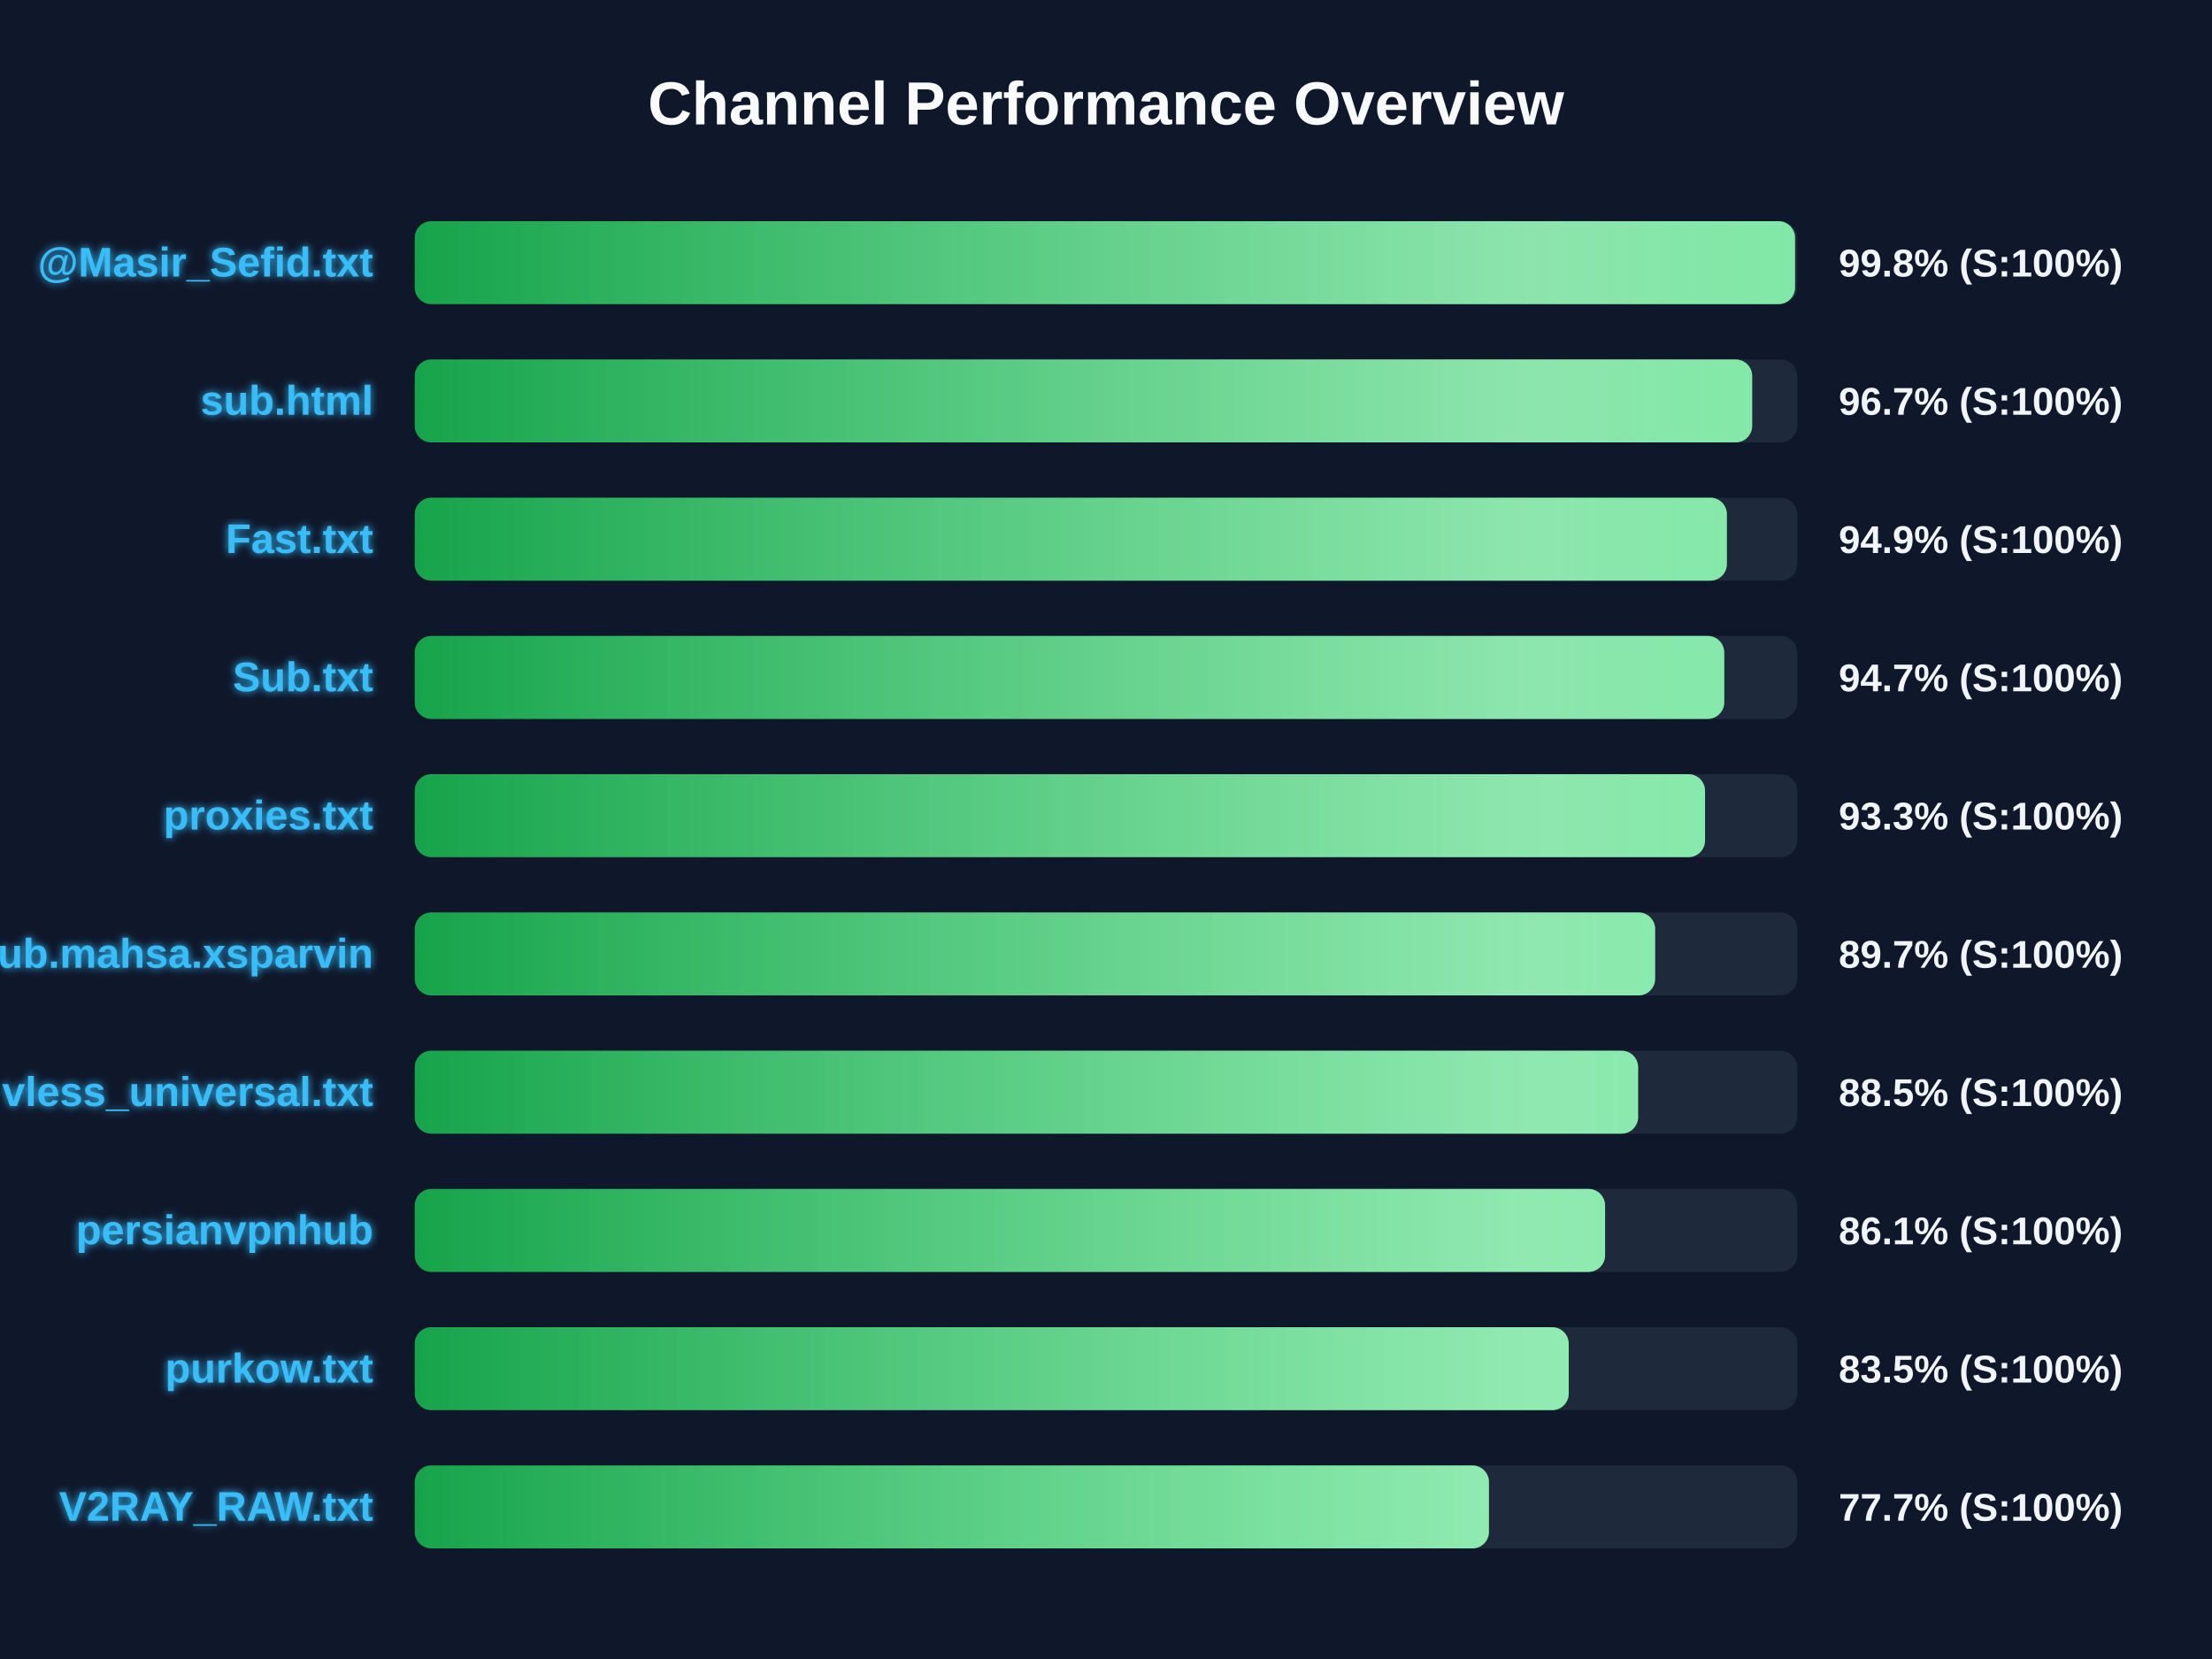
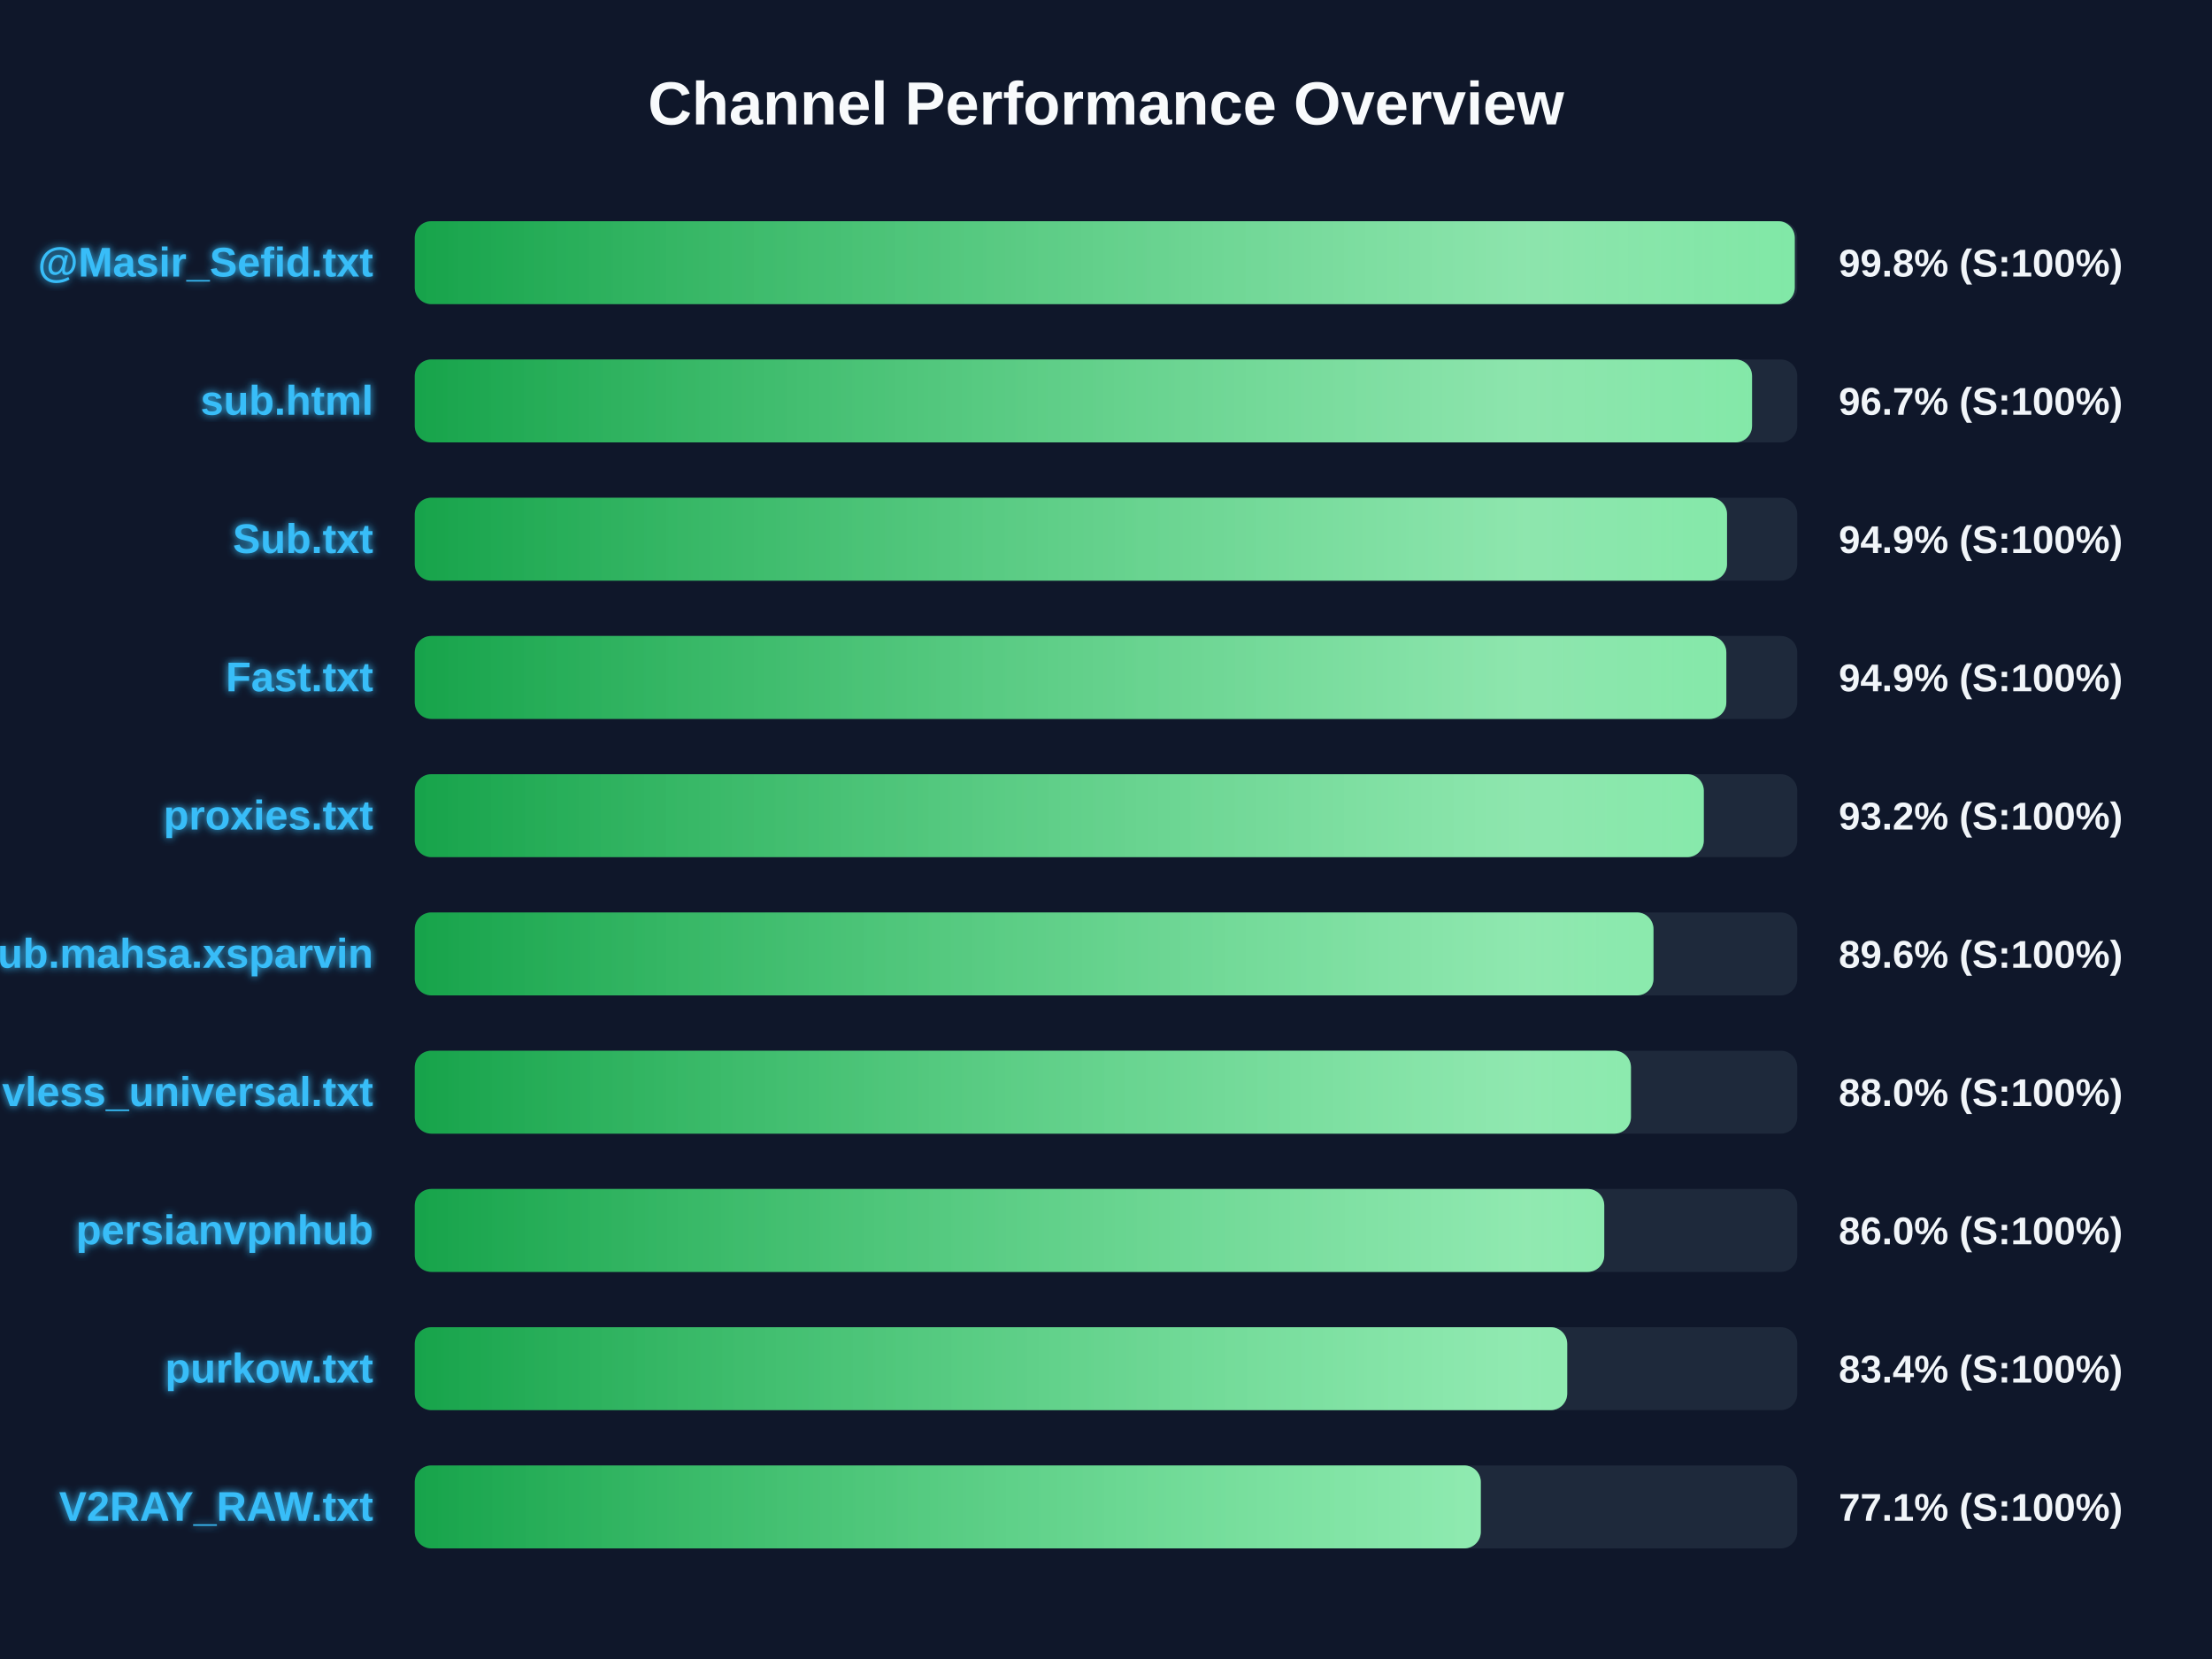
<svg xmlns="http://www.w3.org/2000/svg" width="800" height="600" version="1.1">
  <defs>
    <linearGradient id="grad-green" x1="0%" y1="0%" x2="100%" y2="0%">
      <stop offset="0%" stop-color="#16a34a" />
      <stop offset="100%" stop-color="#4ade80" />
    </linearGradient>
    <linearGradient id="grad-yellow" x1="0%" y1="0%" x2="100%" y2="0%">
      <stop offset="0%" stop-color="#ca8a04" />
      <stop offset="100%" stop-color="#fde047" />
    </linearGradient>
    <linearGradient id="grad-red" x1="0%" y1="0%" x2="100%" y2="0%">
      <stop offset="0%" stop-color="#dc2626" />
      <stop offset="100%" stop-color="#f87171" />
    </linearGradient>
    <linearGradient id="shimmer" x1="0%" y1="0%" x2="100%" y2="0%">
      <stop offset="0%" stop-color="rgba(255,255,255,0)" />
      <stop offset="50%" stop-color="rgba(255,255,255,0.4)" />
      <stop offset="100%" stop-color="rgba(255,255,255,0)" />
    </linearGradient>
    <filter id="glow" x="-20%" y="-20%" width="140%" height="140%">
      <feGaussianBlur stdDeviation="1.5" result="blur" />
      <feComposite in="SourceGraphic" in2="blur" operator="over" />
    </filter>
  </defs>
  <style>
        .bg-rect { fill: #0f172a; }
        .title { font: bold 22px 'Segoe UI', Arial, sans-serif; fill: #f8fafc; }
        .row { font: bold 15px 'Segoe UI', Arial, sans-serif; fill: #38bdf8; filter: url(#glow); }
        .score { font: bold 14px 'Segoe UI', Arial, sans-serif; fill: #f1f5f9; }
        @keyframes shimmer-anim {
            0% { transform: translateX(-100%); }
            100% { transform: translateX(200%); }
        }
        .shimmer-rect {
            animation: shimmer-anim 2.5s infinite linear;
        }
    </style>
  <rect width="100%" height="100%" class="bg-rect" />
  <text x="400" y="45" text-anchor="middle" class="title">Channel Performance Overview</text>
  <rect x="150" y="80" width="500" height="30" fill="#1e293b" rx="6" />
  <clipPath id="clip-0">
-     <rect x="150" y="80" width="499.2" height="30" rx="6" />
+     <rect x="150" y="80" width="499.1" height="30" rx="6" />
  </clipPath>
-   <rect x="150" y="80" width="499.2" height="30" fill="url(#grad-green)" rx="6" />
+   <rect x="150" y="80" width="499.1" height="30" fill="url(#grad-green)" rx="6" />
  <g clip-path="url(#clip-0)">
    <rect x="150" y="80" width="100%" height="30" fill="url(#shimmer)" class="shimmer-rect" />
  </g>
  <text x="135" y="100" text-anchor="end" class="row">@Masir_Sefid.txt</text>
  <text x="665" y="100" text-anchor="start" class="score">99.8% (S:100%)</text>
  <rect x="150" y="130" width="500" height="30" fill="#1e293b" rx="6" />
  <clipPath id="clip-1">
-     <rect x="150" y="130" width="483.7" height="30" rx="6" />
+     <rect x="150" y="130" width="483.65" height="30" rx="6" />
  </clipPath>
-   <rect x="150" y="130" width="483.7" height="30" fill="url(#grad-green)" rx="6" />
+   <rect x="150" y="130" width="483.65" height="30" fill="url(#grad-green)" rx="6" />
  <g clip-path="url(#clip-1)">
    <rect x="150" y="130" width="100%" height="30" fill="url(#shimmer)" class="shimmer-rect" />
  </g>
  <text x="135" y="150" text-anchor="end" class="row">sub.html</text>
  <text x="665" y="150" text-anchor="start" class="score">96.7% (S:100%)</text>
  <rect x="150" y="180" width="500" height="30" fill="#1e293b" rx="6" />
  <clipPath id="clip-2">
-     <rect x="150" y="180" width="474.55" height="30" rx="6" />
+     <rect x="150" y="180" width="474.6" height="30" rx="6" />
  </clipPath>
-   <rect x="150" y="180" width="474.55" height="30" fill="url(#grad-green)" rx="6" />
+   <rect x="150" y="180" width="474.6" height="30" fill="url(#grad-green)" rx="6" />
  <g clip-path="url(#clip-2)">
    <rect x="150" y="180" width="100%" height="30" fill="url(#shimmer)" class="shimmer-rect" />
  </g>
-   <text x="135" y="200" text-anchor="end" class="row">Fast.txt</text>
+   <text x="135" y="200" text-anchor="end" class="row">Sub.txt</text>
  <text x="665" y="200" text-anchor="start" class="score">94.9% (S:100%)</text>
  <rect x="150" y="230" width="500" height="30" fill="#1e293b" rx="6" />
  <clipPath id="clip-3">
-     <rect x="150" y="230" width="473.6" height="30" rx="6" />
+     <rect x="150" y="230" width="474.35" height="30" rx="6" />
  </clipPath>
-   <rect x="150" y="230" width="473.6" height="30" fill="url(#grad-green)" rx="6" />
+   <rect x="150" y="230" width="474.35" height="30" fill="url(#grad-green)" rx="6" />
  <g clip-path="url(#clip-3)">
    <rect x="150" y="230" width="100%" height="30" fill="url(#shimmer)" class="shimmer-rect" />
  </g>
-   <text x="135" y="250" text-anchor="end" class="row">Sub.txt</text>
-   <text x="665" y="250" text-anchor="start" class="score">94.7% (S:100%)</text>
+   <text x="135" y="250" text-anchor="end" class="row">Fast.txt</text>
+   <text x="665" y="250" text-anchor="start" class="score">94.9% (S:100%)</text>
  <rect x="150" y="280" width="500" height="30" fill="#1e293b" rx="6" />
  <clipPath id="clip-4">
-     <rect x="150" y="280" width="466.65" height="30" rx="6" />
+     <rect x="150" y="280" width="466.2" height="30" rx="6" />
  </clipPath>
-   <rect x="150" y="280" width="466.65" height="30" fill="url(#grad-green)" rx="6" />
+   <rect x="150" y="280" width="466.2" height="30" fill="url(#grad-green)" rx="6" />
  <g clip-path="url(#clip-4)">
    <rect x="150" y="280" width="100%" height="30" fill="url(#shimmer)" class="shimmer-rect" />
  </g>
  <text x="135" y="300" text-anchor="end" class="row">proxies.txt</text>
-   <text x="665" y="300" text-anchor="start" class="score">93.3% (S:100%)</text>
+   <text x="665" y="300" text-anchor="start" class="score">93.2% (S:100%)</text>
  <rect x="150" y="330" width="500" height="30" fill="#1e293b" rx="6" />
  <clipPath id="clip-5">
-     <rect x="150" y="330" width="448.6" height="30" rx="6" />
+     <rect x="150" y="330" width="448.0" height="30" rx="6" />
  </clipPath>
-   <rect x="150" y="330" width="448.6" height="30" fill="url(#grad-green)" rx="6" />
+   <rect x="150" y="330" width="448.0" height="30" fill="url(#grad-green)" rx="6" />
  <g clip-path="url(#clip-5)">
    <rect x="150" y="330" width="100%" height="30" fill="url(#shimmer)" class="shimmer-rect" />
  </g>
  <text x="135" y="350" text-anchor="end" class="row">Sub.mahsa.xsparvin</text>
-   <text x="665" y="350" text-anchor="start" class="score">89.7% (S:100%)</text>
+   <text x="665" y="350" text-anchor="start" class="score">89.6% (S:100%)</text>
  <rect x="150" y="380" width="500" height="30" fill="#1e293b" rx="6" />
  <clipPath id="clip-6">
-     <rect x="150" y="380" width="442.45" height="30" rx="6" />
+     <rect x="150" y="380" width="439.85" height="30" rx="6" />
  </clipPath>
-   <rect x="150" y="380" width="442.45" height="30" fill="url(#grad-green)" rx="6" />
+   <rect x="150" y="380" width="439.85" height="30" fill="url(#grad-green)" rx="6" />
  <g clip-path="url(#clip-6)">
    <rect x="150" y="380" width="100%" height="30" fill="url(#shimmer)" class="shimmer-rect" />
  </g>
  <text x="135" y="400" text-anchor="end" class="row">vless_universal.txt</text>
-   <text x="665" y="400" text-anchor="start" class="score">88.5% (S:100%)</text>
+   <text x="665" y="400" text-anchor="start" class="score">88.0% (S:100%)</text>
  <rect x="150" y="430" width="500" height="30" fill="#1e293b" rx="6" />
  <clipPath id="clip-7">
-     <rect x="150" y="430" width="430.5" height="30" rx="6" />
+     <rect x="150" y="430" width="430.2" height="30" rx="6" />
  </clipPath>
-   <rect x="150" y="430" width="430.5" height="30" fill="url(#grad-green)" rx="6" />
+   <rect x="150" y="430" width="430.2" height="30" fill="url(#grad-green)" rx="6" />
  <g clip-path="url(#clip-7)">
    <rect x="150" y="430" width="100%" height="30" fill="url(#shimmer)" class="shimmer-rect" />
  </g>
  <text x="135" y="450" text-anchor="end" class="row">persianvpnhub</text>
-   <text x="665" y="450" text-anchor="start" class="score">86.1% (S:100%)</text>
+   <text x="665" y="450" text-anchor="start" class="score">86.0% (S:100%)</text>
  <rect x="150" y="480" width="500" height="30" fill="#1e293b" rx="6" />
  <clipPath id="clip-8">
-     <rect x="150" y="480" width="417.35" height="30" rx="6" />
+     <rect x="150" y="480" width="416.8" height="30" rx="6" />
  </clipPath>
-   <rect x="150" y="480" width="417.35" height="30" fill="url(#grad-green)" rx="6" />
+   <rect x="150" y="480" width="416.8" height="30" fill="url(#grad-green)" rx="6" />
  <g clip-path="url(#clip-8)">
    <rect x="150" y="480" width="100%" height="30" fill="url(#shimmer)" class="shimmer-rect" />
  </g>
  <text x="135" y="500" text-anchor="end" class="row">purkow.txt</text>
-   <text x="665" y="500" text-anchor="start" class="score">83.5% (S:100%)</text>
+   <text x="665" y="500" text-anchor="start" class="score">83.4% (S:100%)</text>
  <rect x="150" y="530" width="500" height="30" fill="#1e293b" rx="6" />
  <clipPath id="clip-9">
-     <rect x="150" y="530" width="388.5" height="30" rx="6" />
+     <rect x="150" y="530" width="385.55" height="30" rx="6" />
  </clipPath>
-   <rect x="150" y="530" width="388.5" height="30" fill="url(#grad-green)" rx="6" />
+   <rect x="150" y="530" width="385.55" height="30" fill="url(#grad-green)" rx="6" />
  <g clip-path="url(#clip-9)">
    <rect x="150" y="530" width="100%" height="30" fill="url(#shimmer)" class="shimmer-rect" />
  </g>
  <text x="135" y="550" text-anchor="end" class="row">V2RAY_RAW.txt</text>
-   <text x="665" y="550" text-anchor="start" class="score">77.7% (S:100%)</text>
+   <text x="665" y="550" text-anchor="start" class="score">77.1% (S:100%)</text>
</svg>
